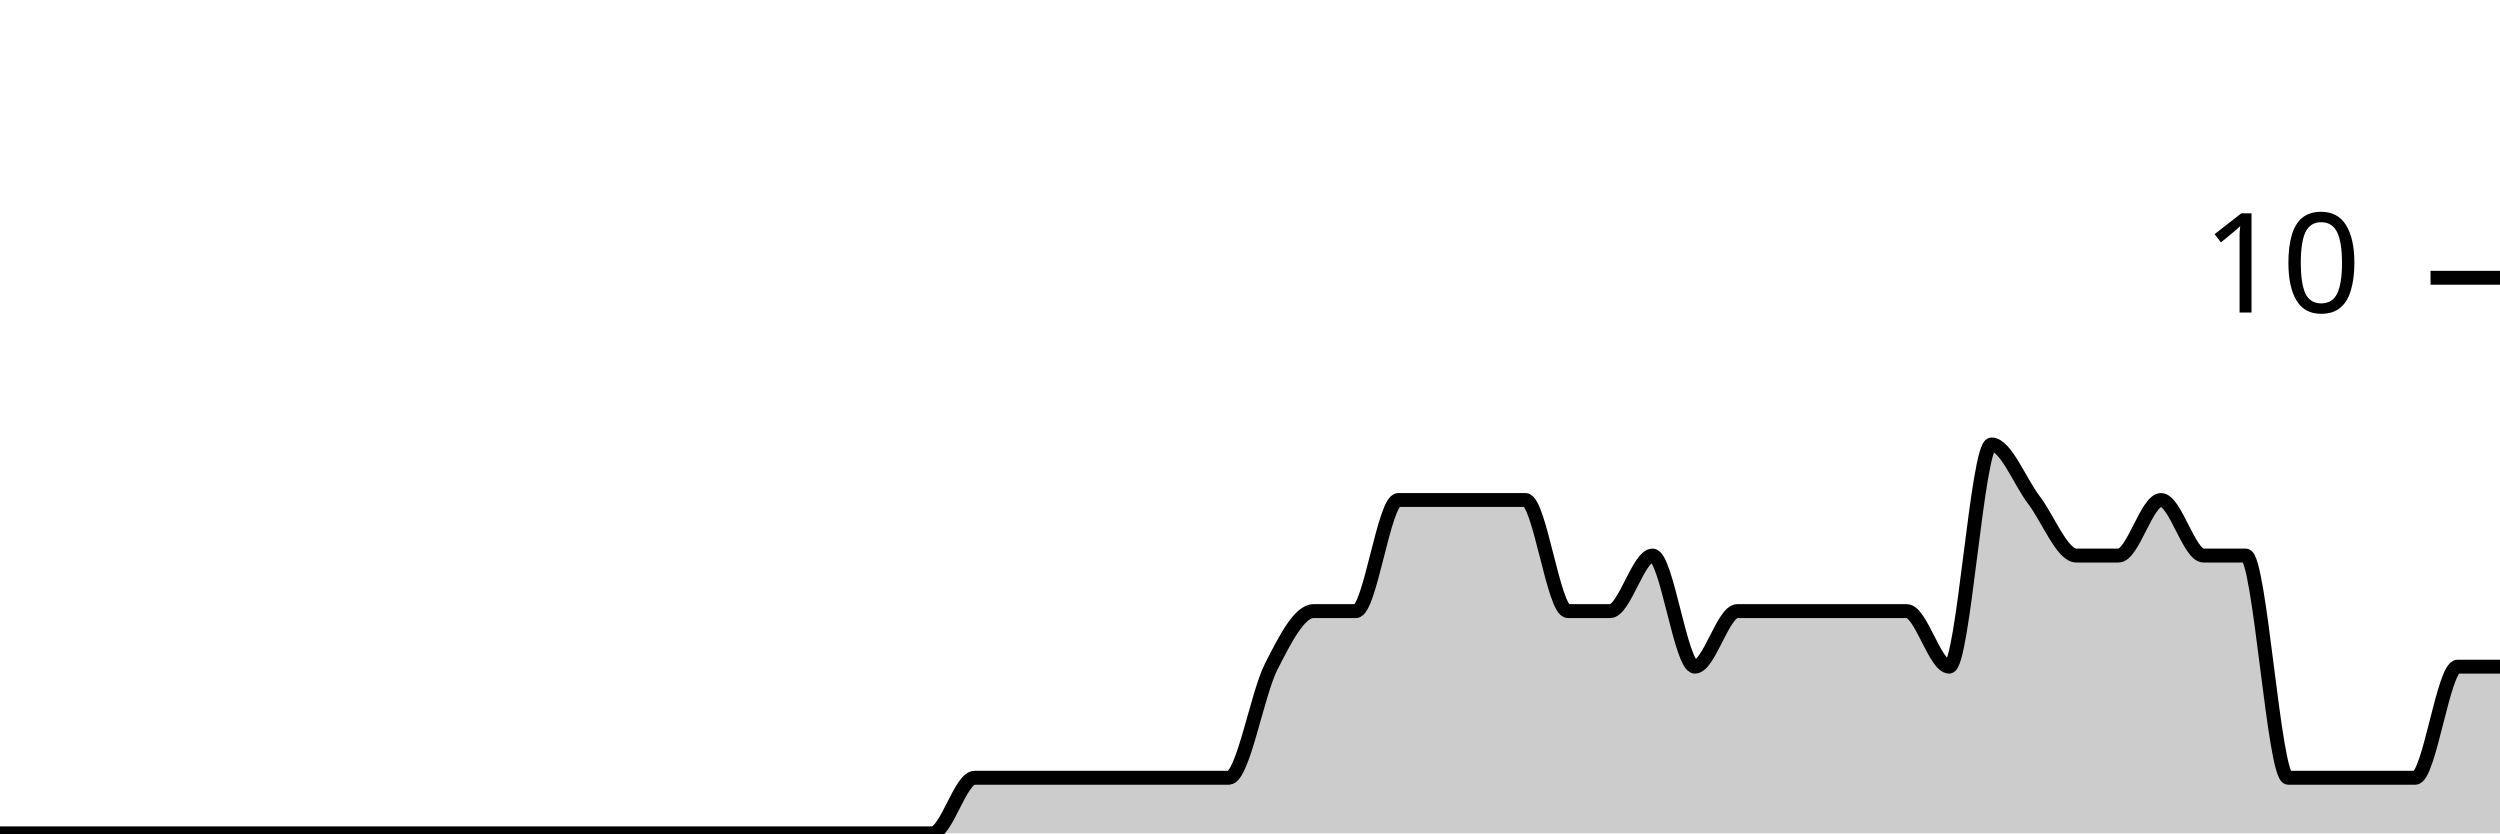
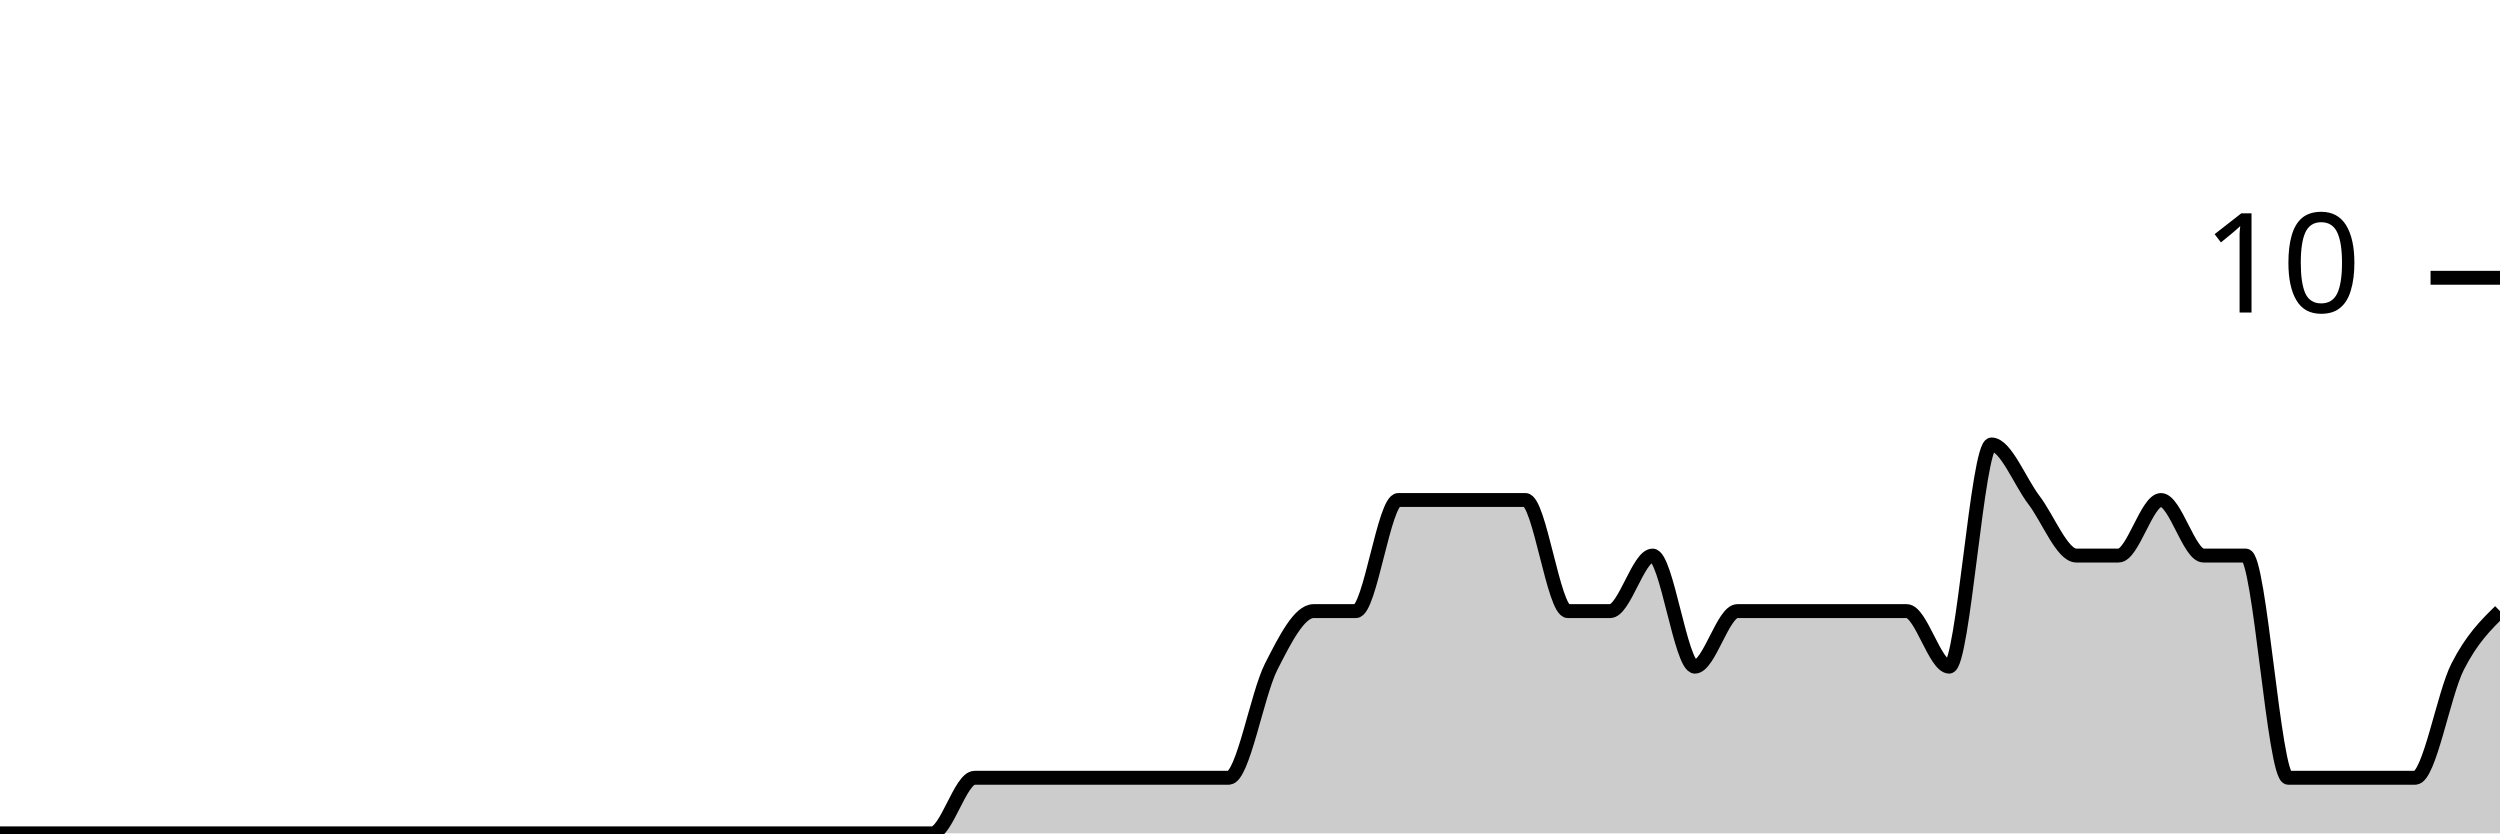
<svg xmlns="http://www.w3.org/2000/svg" viewBox="0 0 180 60">
  <g transform="translate(0,20)">
-     <path class="area" fill="rgba(0, 0, 0, 0.2)" d="M0,40C1.017,40,2.034,40,3.051,40C4.068,40,5.085,40,6.102,40C7.119,40,8.136,40,9.153,40C10.169,40,11.186,40,12.203,40C13.22,40,14.237,40,15.254,40C16.271,40,17.288,40,18.305,40C19.322,40,20.339,40,21.356,40C22.373,40,23.39,40,24.407,40C25.424,40,26.441,40,27.458,40C28.475,40,29.492,40,30.508,40C31.525,40,32.542,40,33.559,40C34.576,40,35.593,40,36.61,40C37.627,40,38.644,40,39.661,40C40.678,40,41.695,40,42.712,40C43.729,40,44.746,40,45.763,40C46.78,40,47.797,40,48.814,40C49.831,40,50.847,40,51.864,40C52.881,40,53.898,40,54.915,40C55.932,40,56.949,40,57.966,40C58.983,40,60,40,61.017,40C62.034,40,63.051,40,64.068,40C65.085,40,66.102,40,67.119,40C68.136,40,69.153,36,70.169,36C71.186,36,72.203,36,73.22,36C74.237,36,75.254,36,76.271,36C77.288,36,78.305,36,79.322,36C80.339,36,81.356,36,82.373,36C83.39,36,84.407,36,85.424,36C86.441,36,87.458,36,88.475,36C89.492,36,90.508,30,91.525,28C92.542,26,93.559,24,94.576,24C95.593,24,96.61,24,97.627,24C98.644,24,99.661,16,100.678,16C101.695,16,102.712,16,103.729,16C104.746,16,105.763,16,106.78,16C107.797,16,108.814,16,109.831,16C110.847,16,111.864,24,112.881,24C113.898,24,114.915,24,115.932,24C116.949,24,117.966,20,118.983,20C120,20,121.017,28,122.034,28C123.051,28,124.068,24,125.085,24C126.102,24,127.119,24,128.136,24C129.153,24,130.169,24,131.186,24C132.203,24,133.22,24,134.237,24C135.254,24,136.271,24,137.288,24C138.305,24,139.322,28,140.339,28C141.356,28,142.373,12,143.39,12C144.407,12,145.424,14.667,146.441,16C147.458,17.333,148.475,20,149.492,20C150.508,20,151.525,20,152.542,20C153.559,20,154.576,16,155.593,16C156.61,16,157.627,20,158.644,20C159.661,20,160.678,20,161.695,20C162.712,20,163.729,36,164.746,36C165.763,36,166.78,36,167.797,36C168.814,36,169.831,36,170.847,36C171.864,36,172.881,36,173.898,36C174.915,36,175.932,28,176.949,28C177.966,28,178.983,28,180,28L180,40C178.983,40,177.966,40,176.949,40C175.932,40,174.915,40,173.898,40C172.881,40,171.864,40,170.847,40C169.831,40,168.814,40,167.797,40C166.78,40,165.763,40,164.746,40C163.729,40,162.712,40,161.695,40C160.678,40,159.661,40,158.644,40C157.627,40,156.61,40,155.593,40C154.576,40,153.559,40,152.542,40C151.525,40,150.508,40,149.492,40C148.475,40,147.458,40,146.441,40C145.424,40,144.407,40,143.39,40C142.373,40,141.356,40,140.339,40C139.322,40,138.305,40,137.288,40C136.271,40,135.254,40,134.237,40C133.22,40,132.203,40,131.186,40C130.169,40,129.153,40,128.136,40C127.119,40,126.102,40,125.085,40C124.068,40,123.051,40,122.034,40C121.017,40,120,40,118.983,40C117.966,40,116.949,40,115.932,40C114.915,40,113.898,40,112.881,40C111.864,40,110.847,40,109.831,40C108.814,40,107.797,40,106.78,40C105.763,40,104.746,40,103.729,40C102.712,40,101.695,40,100.678,40C99.661,40,98.644,40,97.627,40C96.61,40,95.593,40,94.576,40C93.559,40,92.542,40,91.525,40C90.508,40,89.492,40,88.475,40C87.458,40,86.441,40,85.424,40C84.407,40,83.39,40,82.373,40C81.356,40,80.339,40,79.322,40C78.305,40,77.288,40,76.271,40C75.254,40,74.237,40,73.22,40C72.203,40,71.186,40,70.169,40C69.153,40,68.136,40,67.119,40C66.102,40,65.085,40,64.068,40C63.051,40,62.034,40,61.017,40C60,40,58.983,40,57.966,40C56.949,40,55.932,40,54.915,40C53.898,40,52.881,40,51.864,40C50.847,40,49.831,40,48.814,40C47.797,40,46.78,40,45.763,40C44.746,40,43.729,40,42.712,40C41.695,40,40.678,40,39.661,40C38.644,40,37.627,40,36.61,40C35.593,40,34.576,40,33.559,40C32.542,40,31.525,40,30.508,40C29.492,40,28.475,40,27.458,40C26.441,40,25.424,40,24.407,40C23.39,40,22.373,40,21.356,40C20.339,40,19.322,40,18.305,40C17.288,40,16.271,40,15.254,40C14.237,40,13.22,40,12.203,40C11.186,40,10.169,40,9.153,40C8.136,40,7.119,40,6.102,40C5.085,40,4.068,40,3.051,40C2.034,40,1.017,40,0,40Z" />
-     <path class="line" stroke="black" fill="none" d="M0,40C1.017,40,2.034,40,3.051,40C4.068,40,5.085,40,6.102,40C7.119,40,8.136,40,9.153,40C10.169,40,11.186,40,12.203,40C13.22,40,14.237,40,15.254,40C16.271,40,17.288,40,18.305,40C19.322,40,20.339,40,21.356,40C22.373,40,23.39,40,24.407,40C25.424,40,26.441,40,27.458,40C28.475,40,29.492,40,30.508,40C31.525,40,32.542,40,33.559,40C34.576,40,35.593,40,36.61,40C37.627,40,38.644,40,39.661,40C40.678,40,41.695,40,42.712,40C43.729,40,44.746,40,45.763,40C46.78,40,47.797,40,48.814,40C49.831,40,50.847,40,51.864,40C52.881,40,53.898,40,54.915,40C55.932,40,56.949,40,57.966,40C58.983,40,60,40,61.017,40C62.034,40,63.051,40,64.068,40C65.085,40,66.102,40,67.119,40C68.136,40,69.153,36,70.169,36C71.186,36,72.203,36,73.22,36C74.237,36,75.254,36,76.271,36C77.288,36,78.305,36,79.322,36C80.339,36,81.356,36,82.373,36C83.39,36,84.407,36,85.424,36C86.441,36,87.458,36,88.475,36C89.492,36,90.508,30,91.525,28C92.542,26,93.559,24,94.576,24C95.593,24,96.61,24,97.627,24C98.644,24,99.661,16,100.678,16C101.695,16,102.712,16,103.729,16C104.746,16,105.763,16,106.78,16C107.797,16,108.814,16,109.831,16C110.847,16,111.864,24,112.881,24C113.898,24,114.915,24,115.932,24C116.949,24,117.966,20,118.983,20C120,20,121.017,28,122.034,28C123.051,28,124.068,24,125.085,24C126.102,24,127.119,24,128.136,24C129.153,24,130.169,24,131.186,24C132.203,24,133.22,24,134.237,24C135.254,24,136.271,24,137.288,24C138.305,24,139.322,28,140.339,28C141.356,28,142.373,12,143.39,12C144.407,12,145.424,14.667,146.441,16C147.458,17.333,148.475,20,149.492,20C150.508,20,151.525,20,152.542,20C153.559,20,154.576,16,155.593,16C156.61,16,157.627,20,158.644,20C159.661,20,160.678,20,161.695,20C162.712,20,163.729,36,164.746,36C165.763,36,166.78,36,167.797,36C168.814,36,169.831,36,170.847,36C171.864,36,172.881,36,173.898,36C174.915,36,175.932,28,176.949,28C177.966,28,178.983,28,180,28" />
+     <path class="area" fill="rgba(0, 0, 0, 0.2)" d="M0,40C1.017,40,2.034,40,3.051,40C4.068,40,5.085,40,6.102,40C7.119,40,8.136,40,9.153,40C10.169,40,11.186,40,12.203,40C13.22,40,14.237,40,15.254,40C16.271,40,17.288,40,18.305,40C19.322,40,20.339,40,21.356,40C22.373,40,23.39,40,24.407,40C25.424,40,26.441,40,27.458,40C28.475,40,29.492,40,30.508,40C31.525,40,32.542,40,33.559,40C34.576,40,35.593,40,36.61,40C37.627,40,38.644,40,39.661,40C40.678,40,41.695,40,42.712,40C43.729,40,44.746,40,45.763,40C46.78,40,47.797,40,48.814,40C49.831,40,50.847,40,51.864,40C52.881,40,53.898,40,54.915,40C55.932,40,56.949,40,57.966,40C58.983,40,60,40,61.017,40C62.034,40,63.051,40,64.068,40C65.085,40,66.102,40,67.119,40C68.136,40,69.153,36,70.169,36C71.186,36,72.203,36,73.22,36C74.237,36,75.254,36,76.271,36C77.288,36,78.305,36,79.322,36C80.339,36,81.356,36,82.373,36C83.39,36,84.407,36,85.424,36C86.441,36,87.458,36,88.475,36C89.492,36,90.508,30,91.525,28C92.542,26,93.559,24,94.576,24C95.593,24,96.61,24,97.627,24C98.644,24,99.661,16,100.678,16C101.695,16,102.712,16,103.729,16C104.746,16,105.763,16,106.78,16C107.797,16,108.814,16,109.831,16C110.847,16,111.864,24,112.881,24C113.898,24,114.915,24,115.932,24C116.949,24,117.966,20,118.983,20C120,20,121.017,28,122.034,28C123.051,28,124.068,24,125.085,24C126.102,24,127.119,24,128.136,24C129.153,24,130.169,24,131.186,24C132.203,24,133.22,24,134.237,24C135.254,24,136.271,24,137.288,24C138.305,24,139.322,28,140.339,28C141.356,28,142.373,12,143.39,12C144.407,12,145.424,14.667,146.441,16C147.458,17.333,148.475,20,149.492,20C150.508,20,151.525,20,152.542,20C153.559,20,154.576,16,155.593,16C156.61,16,157.627,20,158.644,20C159.661,20,160.678,20,161.695,20C162.712,20,163.729,36,164.746,36C165.763,36,166.78,36,167.797,36C168.814,36,169.831,36,170.847,36C171.864,36,172.881,36,173.898,36C174.915,36,175.932,30,176.949,28C177.966,26,178.983,25,180,24L180,40C178.983,40,177.966,40,176.949,40C175.932,40,174.915,40,173.898,40C172.881,40,171.864,40,170.847,40C169.831,40,168.814,40,167.797,40C166.78,40,165.763,40,164.746,40C163.729,40,162.712,40,161.695,40C160.678,40,159.661,40,158.644,40C157.627,40,156.61,40,155.593,40C154.576,40,153.559,40,152.542,40C151.525,40,150.508,40,149.492,40C148.475,40,147.458,40,146.441,40C145.424,40,144.407,40,143.39,40C142.373,40,141.356,40,140.339,40C139.322,40,138.305,40,137.288,40C136.271,40,135.254,40,134.237,40C133.22,40,132.203,40,131.186,40C130.169,40,129.153,40,128.136,40C127.119,40,126.102,40,125.085,40C124.068,40,123.051,40,122.034,40C121.017,40,120,40,118.983,40C117.966,40,116.949,40,115.932,40C114.915,40,113.898,40,112.881,40C111.864,40,110.847,40,109.831,40C108.814,40,107.797,40,106.78,40C105.763,40,104.746,40,103.729,40C102.712,40,101.695,40,100.678,40C99.661,40,98.644,40,97.627,40C96.61,40,95.593,40,94.576,40C93.559,40,92.542,40,91.525,40C90.508,40,89.492,40,88.475,40C87.458,40,86.441,40,85.424,40C84.407,40,83.39,40,82.373,40C81.356,40,80.339,40,79.322,40C78.305,40,77.288,40,76.271,40C75.254,40,74.237,40,73.22,40C72.203,40,71.186,40,70.169,40C69.153,40,68.136,40,67.119,40C66.102,40,65.085,40,64.068,40C63.051,40,62.034,40,61.017,40C60,40,58.983,40,57.966,40C56.949,40,55.932,40,54.915,40C53.898,40,52.881,40,51.864,40C50.847,40,49.831,40,48.814,40C47.797,40,46.78,40,45.763,40C44.746,40,43.729,40,42.712,40C41.695,40,40.678,40,39.661,40C38.644,40,37.627,40,36.61,40C35.593,40,34.576,40,33.559,40C32.542,40,31.525,40,30.508,40C29.492,40,28.475,40,27.458,40C26.441,40,25.424,40,24.407,40C23.39,40,22.373,40,21.356,40C20.339,40,19.322,40,18.305,40C17.288,40,16.271,40,15.254,40C14.237,40,13.22,40,12.203,40C11.186,40,10.169,40,9.153,40C8.136,40,7.119,40,6.102,40C5.085,40,4.068,40,3.051,40C2.034,40,1.017,40,0,40Z" />
+     <path class="line" stroke="black" fill="none" d="M0,40C1.017,40,2.034,40,3.051,40C4.068,40,5.085,40,6.102,40C7.119,40,8.136,40,9.153,40C10.169,40,11.186,40,12.203,40C13.22,40,14.237,40,15.254,40C16.271,40,17.288,40,18.305,40C19.322,40,20.339,40,21.356,40C22.373,40,23.39,40,24.407,40C25.424,40,26.441,40,27.458,40C28.475,40,29.492,40,30.508,40C31.525,40,32.542,40,33.559,40C34.576,40,35.593,40,36.61,40C37.627,40,38.644,40,39.661,40C40.678,40,41.695,40,42.712,40C43.729,40,44.746,40,45.763,40C46.78,40,47.797,40,48.814,40C49.831,40,50.847,40,51.864,40C52.881,40,53.898,40,54.915,40C55.932,40,56.949,40,57.966,40C58.983,40,60,40,61.017,40C62.034,40,63.051,40,64.068,40C65.085,40,66.102,40,67.119,40C68.136,40,69.153,36,70.169,36C71.186,36,72.203,36,73.22,36C74.237,36,75.254,36,76.271,36C77.288,36,78.305,36,79.322,36C80.339,36,81.356,36,82.373,36C83.39,36,84.407,36,85.424,36C86.441,36,87.458,36,88.475,36C89.492,36,90.508,30,91.525,28C92.542,26,93.559,24,94.576,24C95.593,24,96.61,24,97.627,24C98.644,24,99.661,16,100.678,16C101.695,16,102.712,16,103.729,16C104.746,16,105.763,16,106.78,16C107.797,16,108.814,16,109.831,16C110.847,16,111.864,24,112.881,24C113.898,24,114.915,24,115.932,24C116.949,24,117.966,20,118.983,20C120,20,121.017,28,122.034,28C123.051,28,124.068,24,125.085,24C126.102,24,127.119,24,128.136,24C129.153,24,130.169,24,131.186,24C132.203,24,133.22,24,134.237,24C135.254,24,136.271,24,137.288,24C138.305,24,139.322,28,140.339,28C141.356,28,142.373,12,143.39,12C144.407,12,145.424,14.667,146.441,16C147.458,17.333,148.475,20,149.492,20C150.508,20,151.525,20,152.542,20C153.559,20,154.576,16,155.593,16C156.61,16,157.627,20,158.644,20C159.661,20,160.678,20,161.695,20C162.712,20,163.729,36,164.746,36C165.763,36,166.78,36,167.797,36C168.814,36,169.831,36,170.847,36C171.864,36,172.881,36,173.898,36C174.915,36,175.932,30,176.949,28C177.966,26,178.983,25,180,24" />
    <path class="axis-ceiling" stroke-width="1" stroke="black" fill="none" d="M175,0L180,0" />
    <text class="axis-ceiling-label" font-family="sans-serif" text-anchor="end" font-size="10px" x="170" y="2.5">10</text>
  </g>
</svg>
